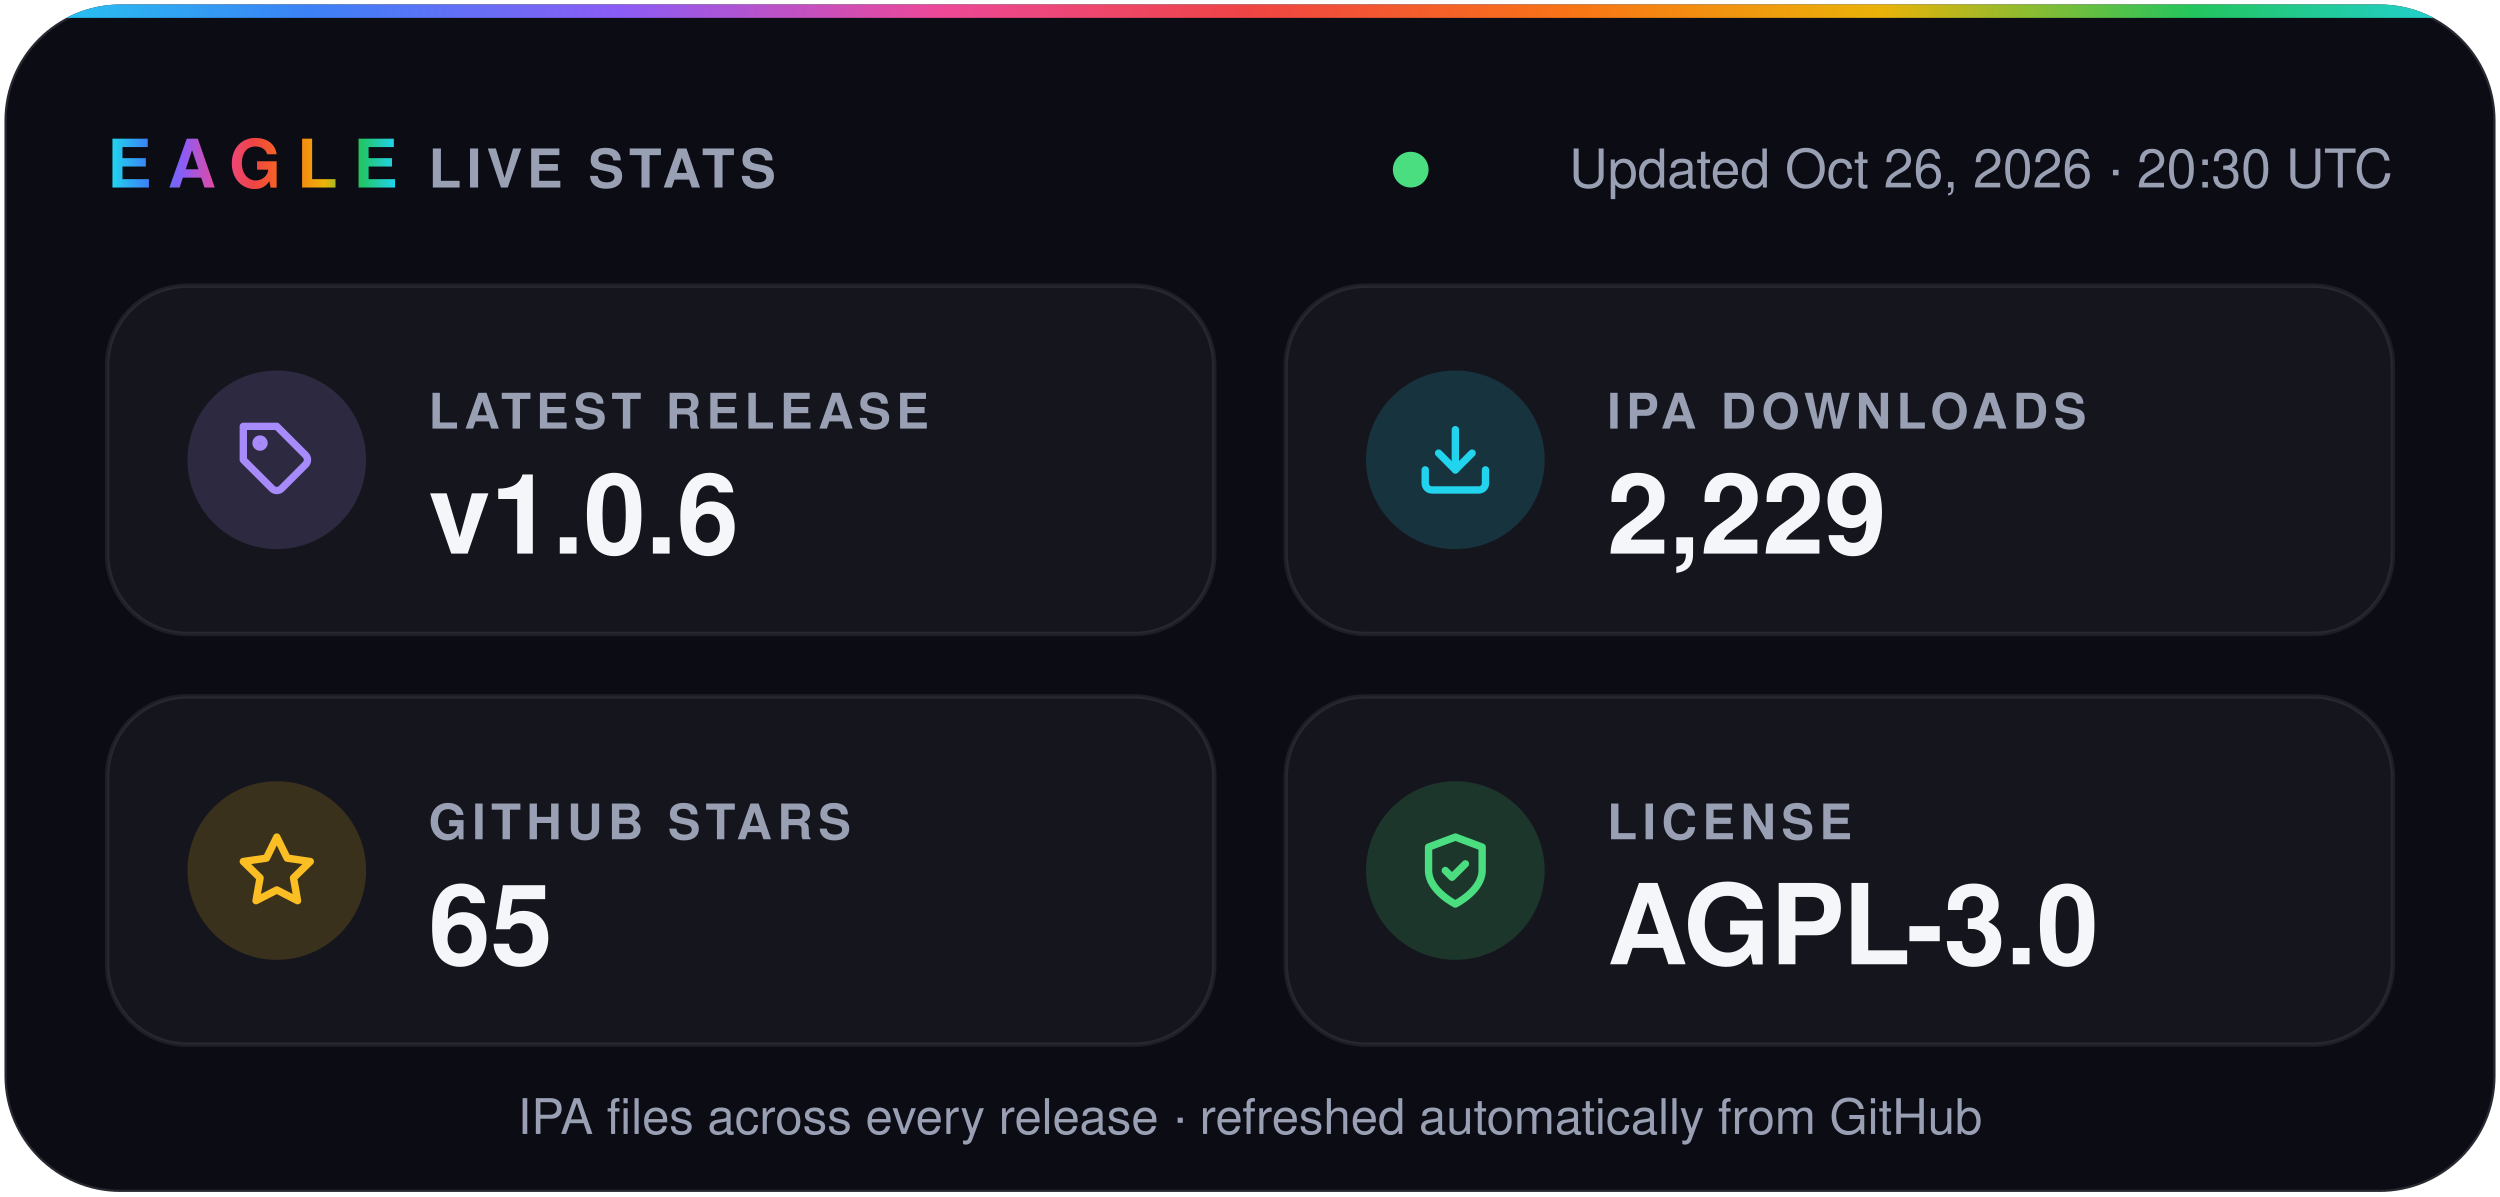
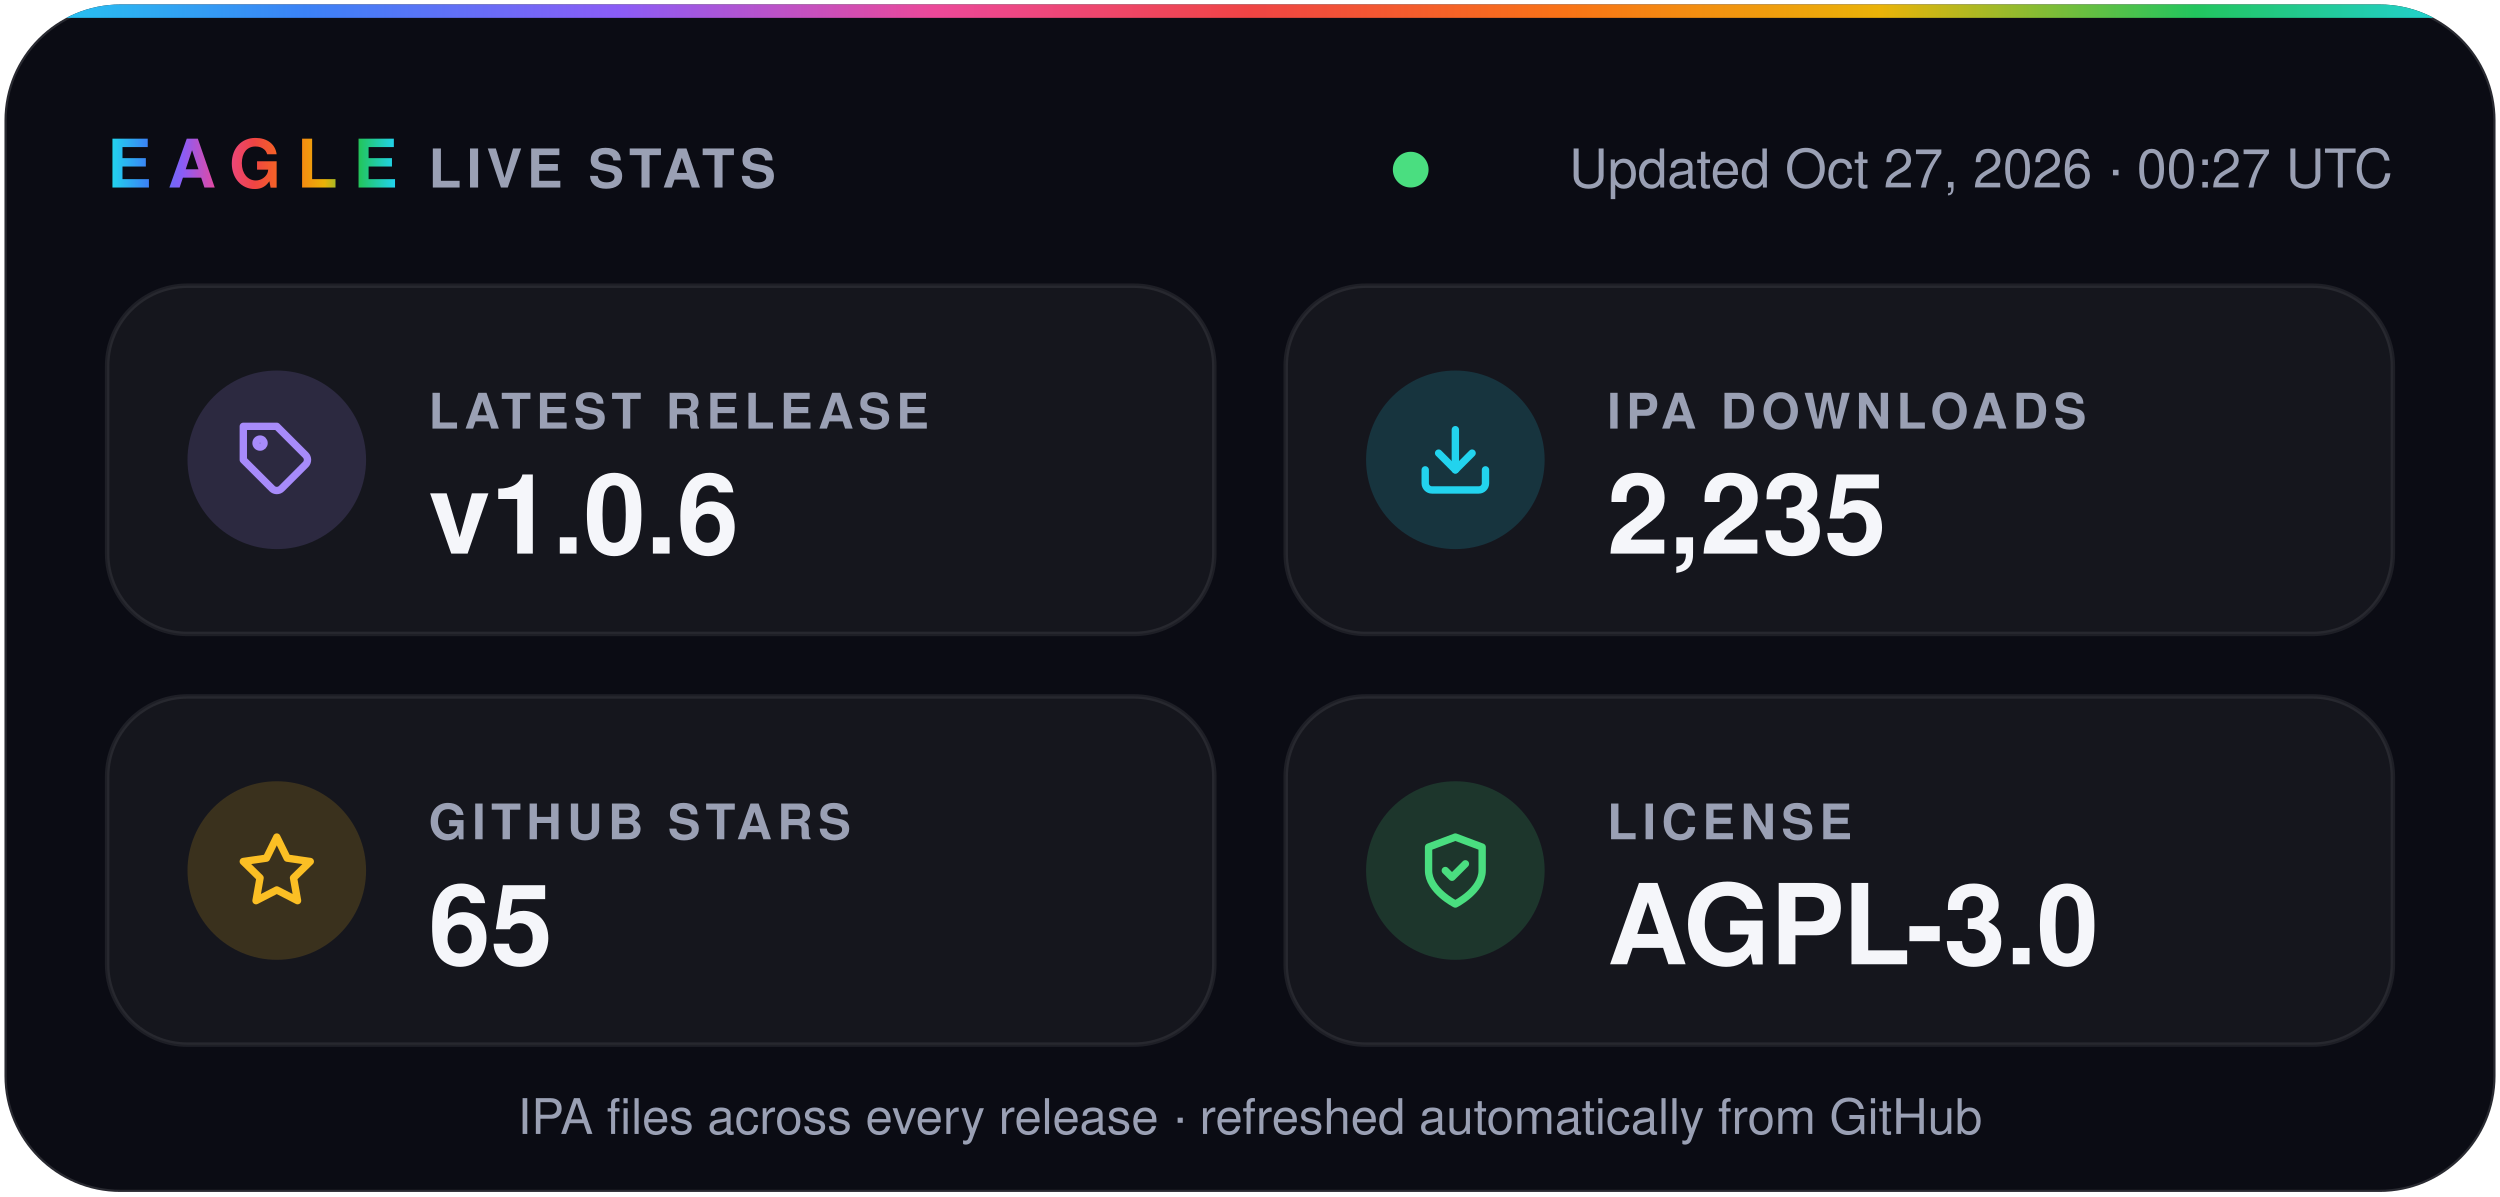
- <svg xmlns="http://www.w3.org/2000/svg" width="560" height="268" viewBox="0 0 560 268" role="img" aria-label="Eagle v1.0.6 · 2,229 IPA downloads · 65 stars · AGPL-3.0">
+ <svg xmlns="http://www.w3.org/2000/svg" width="560" height="268" viewBox="0 0 560 268" role="img" aria-label="Eagle v1.0.6 · 2,235 IPA downloads · 65 stars · AGPL-3.0">
  <defs>
    <linearGradient id="spectrum" x1="0%" y1="0%" x2="100%" y2="0%">
      <stop offset="0.0%" stop-color="#22d3ee" />
      <stop offset="12.5%" stop-color="#3b82f6" />
      <stop offset="25.0%" stop-color="#8b5cf6" />
      <stop offset="37.5%" stop-color="#ec4899" />
      <stop offset="50.0%" stop-color="#ef4444" />
      <stop offset="62.5%" stop-color="#f97316" />
      <stop offset="75.0%" stop-color="#eab308" />
      <stop offset="87.5%" stop-color="#22c55e" />
      <stop offset="100.0%" stop-color="#22d3ee" />
    </linearGradient>
    <clipPath id="card">
      <rect x="1" y="1" width="558" height="266" rx="26" />
    </clipPath>
  </defs>
  <g font-family="-apple-system, BlinkMacSystemFont, 'SF Pro Display', 'Segoe UI', Helvetica, Arial, sans-serif">
    <rect x="1" y="1" width="558" height="266" rx="26" fill="#0b0c14" stroke="#ffffff1f" />
    <rect width="560" height="4" fill="url(#spectrum)" clip-path="url(#card)" />
    <text x="24" y="42" fill="url(#spectrum)" font-size="15" font-weight="800" letter-spacing="3.5">EAGLE</text>
    <text x="96" y="42" fill="#9aa0b4" font-size="12" font-weight="600" letter-spacing="1.2">LIVE STATS</text>
    <circle cx="316.0" cy="38" r="4" fill="#4ade80" />
-     <text x="536" y="42" fill="#9aa0b4" font-size="12" text-anchor="end">Updated Oct 26, 2026 · 20:30 UTC</text>
+     <text x="536" y="42" fill="#9aa0b4" font-size="12" text-anchor="end">Updated Oct 27, 2026 · 00:27 UTC</text>
    <rect x="24" y="64" width="248" height="78" rx="18" fill="#ffffff0a" stroke="#ffffff14" />
    <circle cx="62" cy="103" r="20" fill="#a78bfa" fill-opacity="0.16" />
    <g transform="translate(53 94) scale(0.75)" fill="none" stroke="#a78bfa" stroke-width="2.2" stroke-linecap="round" stroke-linejoin="round">
      <path d="M20.6 13.4 13.4 20.6a2 2 0 0 1-2.8 0L2 12V2h10l8.6 8.6a2 2 0 0 1 0 2.8z" />
      <circle cx="7" cy="7" r="1.2" />
    </g>
    <text x="96" y="96" fill="#9aa0b4" font-size="11" font-weight="600" letter-spacing="1.2">LATEST RELEASE</text>
    <text x="96" y="124" fill="#f5f6fa" font-size="25" font-weight="700">v1.0.6</text>
    <rect x="288" y="64" width="248" height="78" rx="18" fill="#ffffff0a" stroke="#ffffff14" />
    <circle cx="326" cy="103" r="20" fill="#22d3ee" fill-opacity="0.16" />
    <g transform="translate(317 94) scale(0.75)" fill="none" stroke="#22d3ee" stroke-width="2.2" stroke-linecap="round" stroke-linejoin="round">
      <path d="M21 15v4a2 2 0 0 1-2 2H5a2 2 0 0 1-2-2v-4" />
      <path d="m7 10 5 5 5-5" />
      <path d="M12 15V3" />
    </g>
    <text x="360" y="96" fill="#9aa0b4" font-size="11" font-weight="600" letter-spacing="1.2">IPA DOWNLOADS</text>
-     <text x="360" y="124" fill="#f5f6fa" font-size="25" font-weight="700">2,229</text>
+     <text x="360" y="124" fill="#f5f6fa" font-size="25" font-weight="700">2,235</text>
    <rect x="24" y="156" width="248" height="78" rx="18" fill="#ffffff0a" stroke="#ffffff14" />
    <circle cx="62" cy="195" r="20" fill="#fbbf24" fill-opacity="0.16" />
    <g transform="translate(53 186) scale(0.75)" fill="none" stroke="#fbbf24" stroke-width="2.2" stroke-linecap="round" stroke-linejoin="round">
      <path d="m12 2 3.1 6.3 6.9 1-5 4.9 1.2 6.8-6.2-3.2-6.2 3.2L7 14.2 2 9.3l6.9-1z" />
    </g>
    <text x="96" y="188" fill="#9aa0b4" font-size="11" font-weight="600" letter-spacing="1.2">GITHUB STARS</text>
    <text x="96" y="216" fill="#f5f6fa" font-size="25" font-weight="700">65</text>
    <rect x="288" y="156" width="248" height="78" rx="18" fill="#ffffff0a" stroke="#ffffff14" />
    <circle cx="326" cy="195" r="20" fill="#4ade80" fill-opacity="0.16" />
    <g transform="translate(317 186) scale(0.75)" fill="none" stroke="#4ade80" stroke-width="2.2" stroke-linecap="round" stroke-linejoin="round">
      <path d="M12 22s8-4 8-10V5l-8-3-8 3v7c0 6 8 10 8 10z" />
      <path d="m9 12 2 2 4-4" />
    </g>
    <text x="360" y="188" fill="#9aa0b4" font-size="11" font-weight="600" letter-spacing="1.2">LICENSE</text>
    <text x="360" y="216" fill="#f5f6fa" font-size="25" font-weight="700">AGPL-3.0</text>
    <text x="280" y="254" fill="#9aa0b4" font-size="11" text-anchor="middle">IPA files across every release · refreshed automatically from GitHub</text>
  </g>
</svg>
